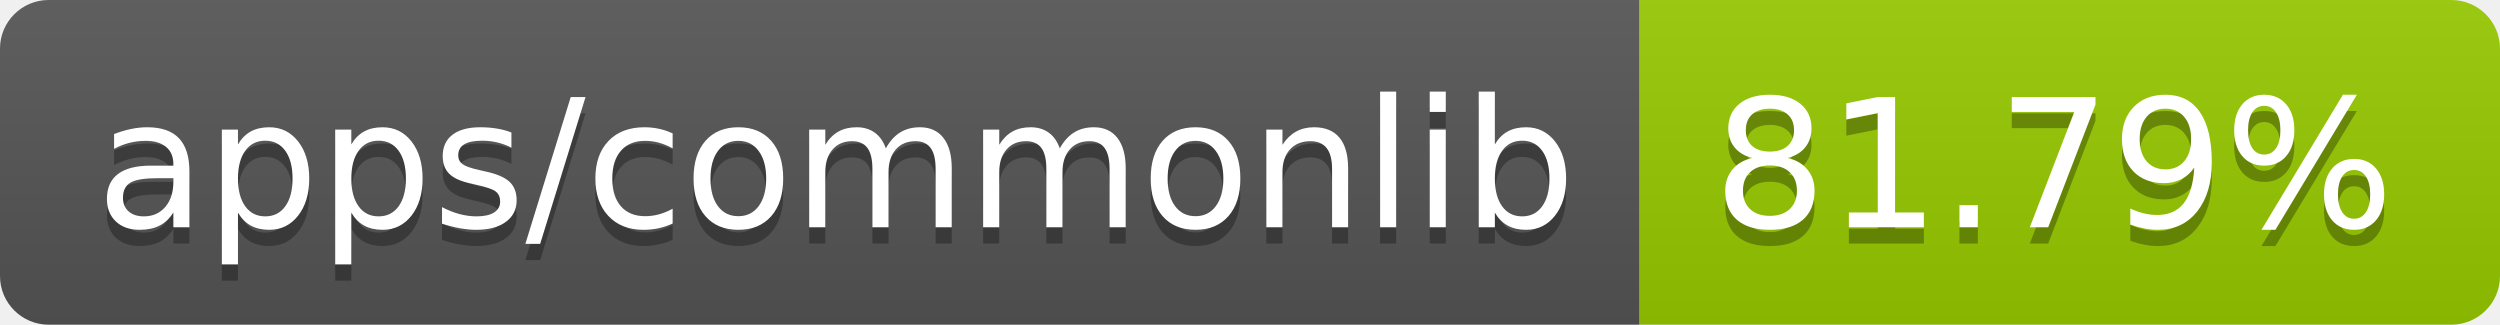
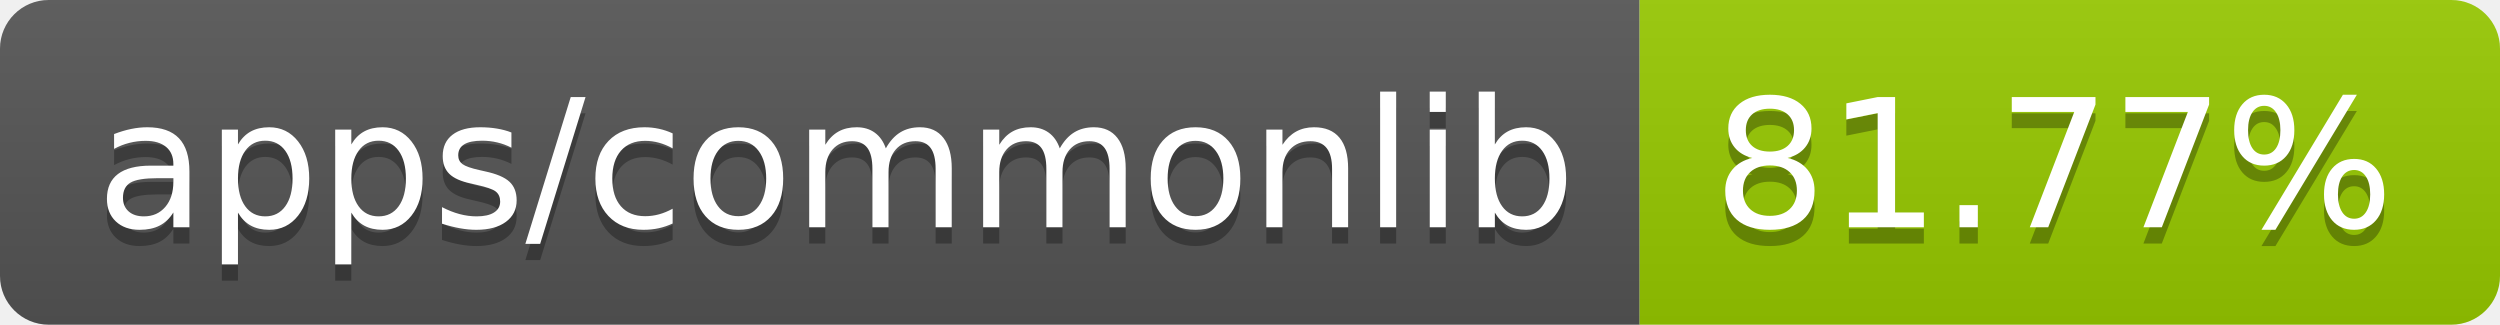
- <svg xmlns="http://www.w3.org/2000/svg" width="154" height="20" role="img" aria-label="apps/commonlib: 81.79%">
+ <svg xmlns="http://www.w3.org/2000/svg" width="154" height="20" role="img" aria-label="apps/commonlib: 81.77%">
  <linearGradient id="s" x2="0" y2="100%">
    <stop offset="0" stop-color="#bbb" stop-opacity=".1" />
    <stop offset="1" stop-opacity=".1" />
  </linearGradient>
  <clipPath id="r">
    <rect width="154" height="20" rx="3" fill="#fff" />
  </clipPath>
  <g clip-path="url(#r)">
    <rect width="101" height="20" fill="#555" />
    <rect x="101" width="53" height="20" fill="#97ca00" />
    <rect width="154" height="20" fill="url(#s)" />
  </g>
  <g fill="#fff" text-anchor="middle" font-family="Verdana,Geneva,DejaVu Sans,sans-serif" text-rendering="geometricPrecision" font-size="110">
    <text aria-hidden="true" x="515" y="150" fill="#010101" fill-opacity=".3" transform="scale(.1)" textLength="910">apps/commonlib</text>
    <text x="515" y="140" transform="scale(.1)" fill="#fff" textLength="910">apps/commonlib</text>
-     <text aria-hidden="true" x="1265" y="150" fill="#010101" fill-opacity=".3" transform="scale(.1)" textLength="430">81.79%</text>
-     <text x="1265" y="140" transform="scale(.1)" fill="#fff" textLength="430">81.79%</text>
+     <text aria-hidden="true" x="1265" y="150" fill="#010101" fill-opacity=".3" transform="scale(.1)" textLength="430">81.77%</text>
+     <text x="1265" y="140" transform="scale(.1)" fill="#fff" textLength="430">81.77%</text>
  </g>
</svg>
